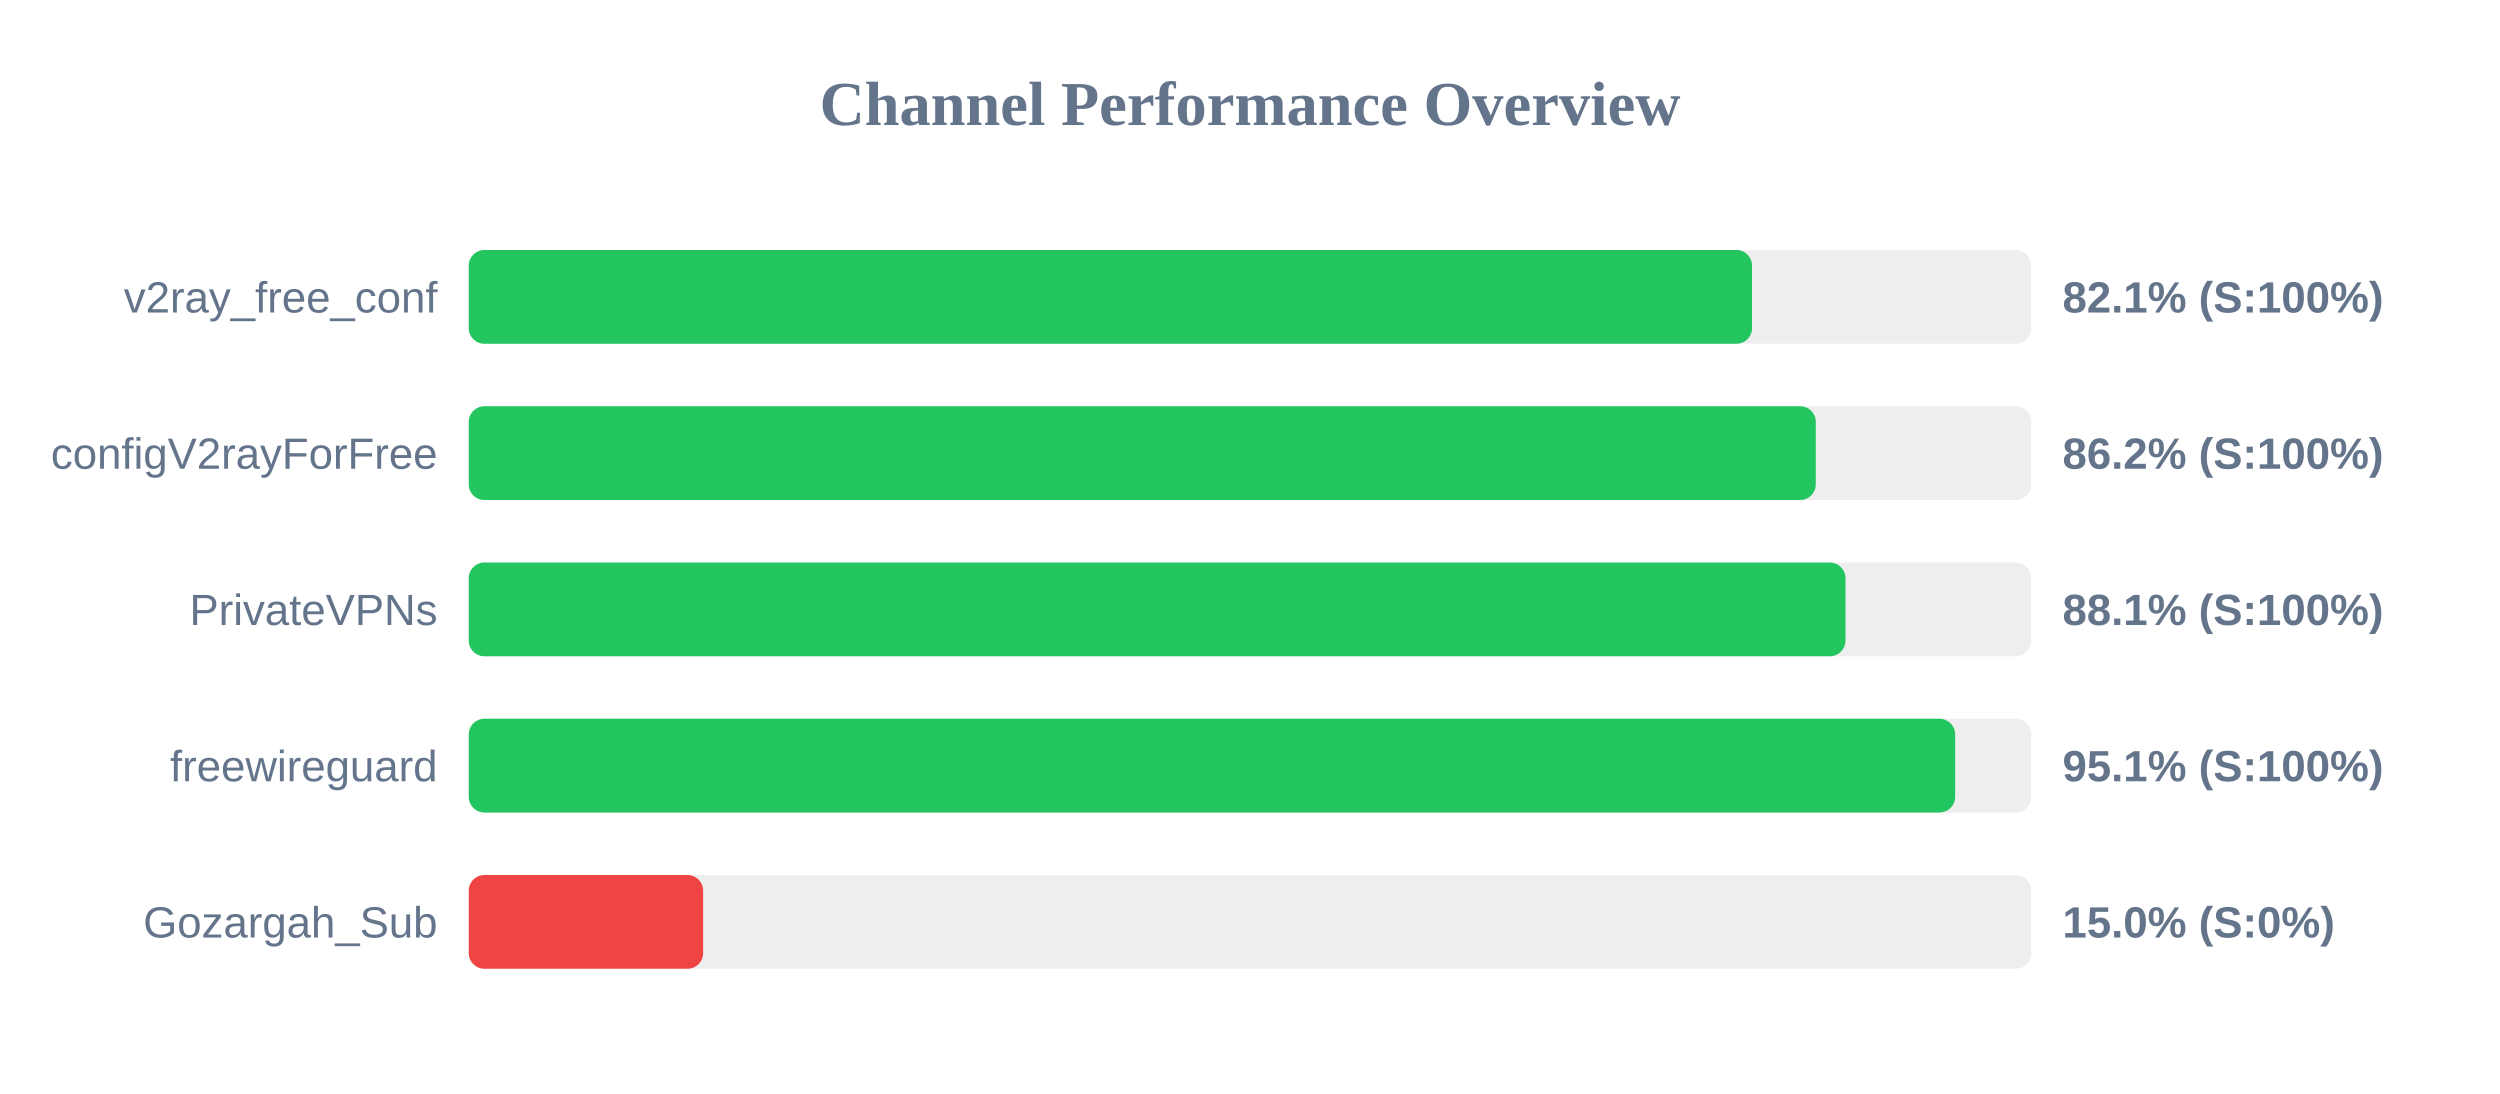
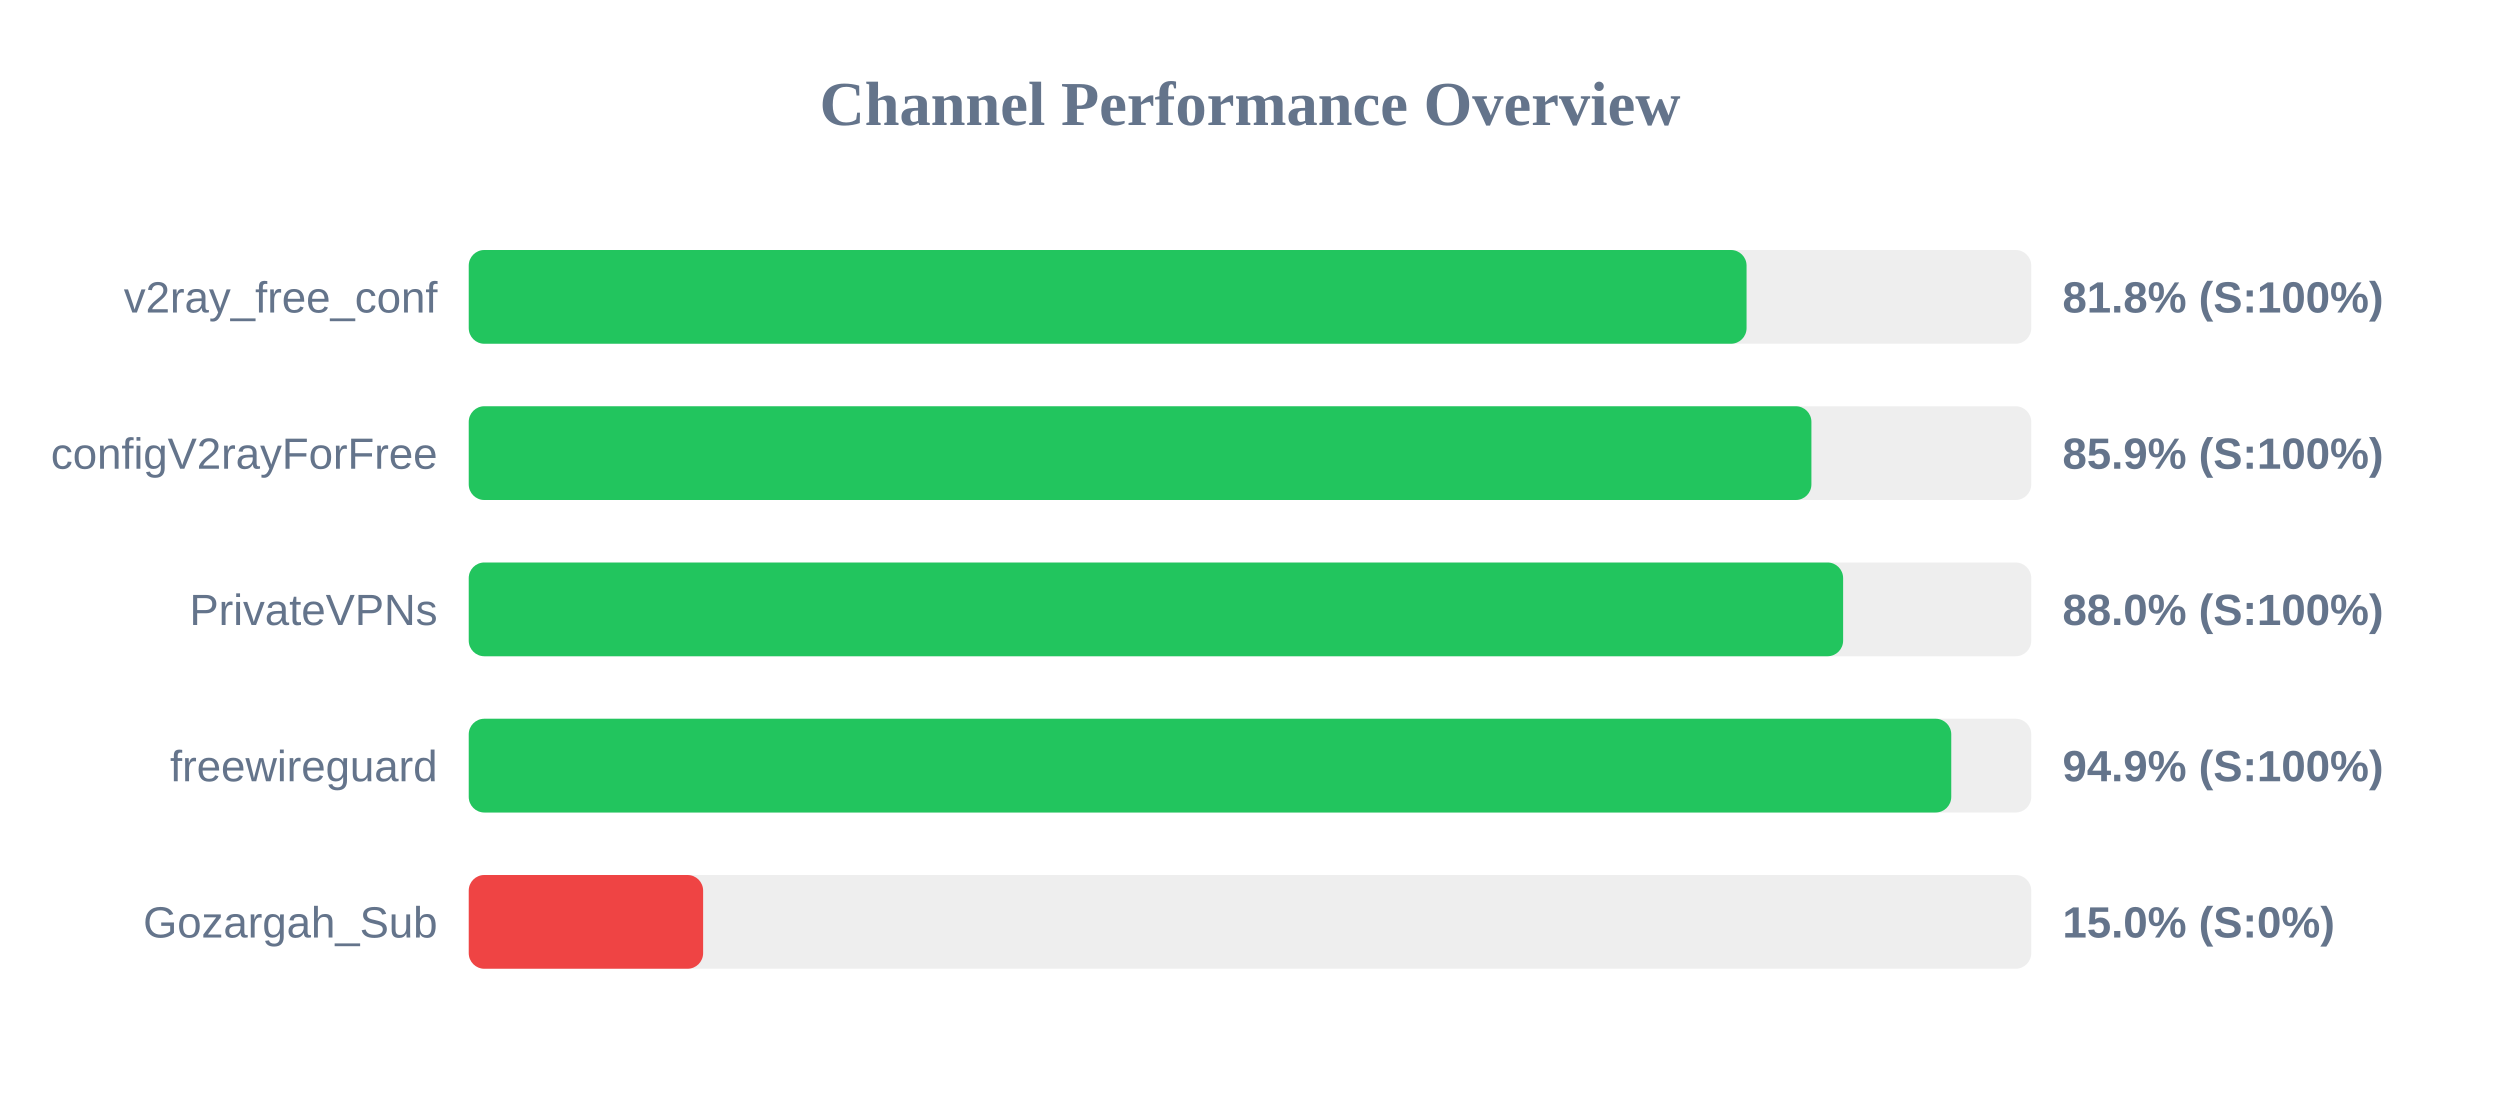
<svg xmlns="http://www.w3.org/2000/svg" width="800" height="350" version="1.1">
  <style>
        .row { font: 14px Arial; fill: #64748b; }
        .score { font: bold 14px Arial; fill: #64748b; }
    </style>
  <text x="400" y="40" text-anchor="middle" font-size="20px" font-weight="bold" fill="#64748b">Channel Performance Overview</text>
  <rect x="150" y="80" width="500" height="30" fill="#eee" rx="5" />
-   <rect x="150" y="80" width="410.65" height="30" fill="#22c55e" rx="5" />
+   <rect x="150" y="80" width="408.9" height="30" fill="#22c55e" rx="5" />
  <text x="140" y="100" text-anchor="end" class="row">v2ray_free_conf</text>
-   <text x="660" y="100" text-anchor="start" class="score">82.1% (S:100%)</text>
+   <text x="660" y="100" text-anchor="start" class="score">81.8% (S:100%)</text>
  <rect x="150" y="130" width="500" height="30" fill="#eee" rx="5" />
-   <rect x="150" y="130" width="431.05" height="30" fill="#22c55e" rx="5" />
+   <rect x="150" y="130" width="429.65" height="30" fill="#22c55e" rx="5" />
  <text x="140" y="150" text-anchor="end" class="row">configV2rayForFree</text>
-   <text x="660" y="150" text-anchor="start" class="score">86.2% (S:100%)</text>
+   <text x="660" y="150" text-anchor="start" class="score">85.9% (S:100%)</text>
  <rect x="150" y="180" width="500" height="30" fill="#eee" rx="5" />
-   <rect x="150" y="180" width="440.55" height="30" fill="#22c55e" rx="5" />
+   <rect x="150" y="180" width="439.8" height="30" fill="#22c55e" rx="5" />
  <text x="140" y="200" text-anchor="end" class="row">PrivateVPNs</text>
-   <text x="660" y="200" text-anchor="start" class="score">88.1% (S:100%)</text>
+   <text x="660" y="200" text-anchor="start" class="score">88.0% (S:100%)</text>
  <rect x="150" y="230" width="500" height="30" fill="#eee" rx="5" />
-   <rect x="150" y="230" width="475.65" height="30" fill="#22c55e" rx="5" />
+   <rect x="150" y="230" width="474.4" height="30" fill="#22c55e" rx="5" />
  <text x="140" y="250" text-anchor="end" class="row">freewireguard</text>
-   <text x="660" y="250" text-anchor="start" class="score">95.1% (S:100%)</text>
+   <text x="660" y="250" text-anchor="start" class="score">94.9% (S:100%)</text>
  <rect x="150" y="280" width="500" height="30" fill="#eee" rx="5" />
  <rect x="150" y="280" width="75.0" height="30" fill="#ef4444" rx="5" />
  <text x="140" y="300" text-anchor="end" class="row">Gozargah_Sub</text>
  <text x="660" y="300" text-anchor="start" class="score">15.0% (S:0%)</text>
</svg>
